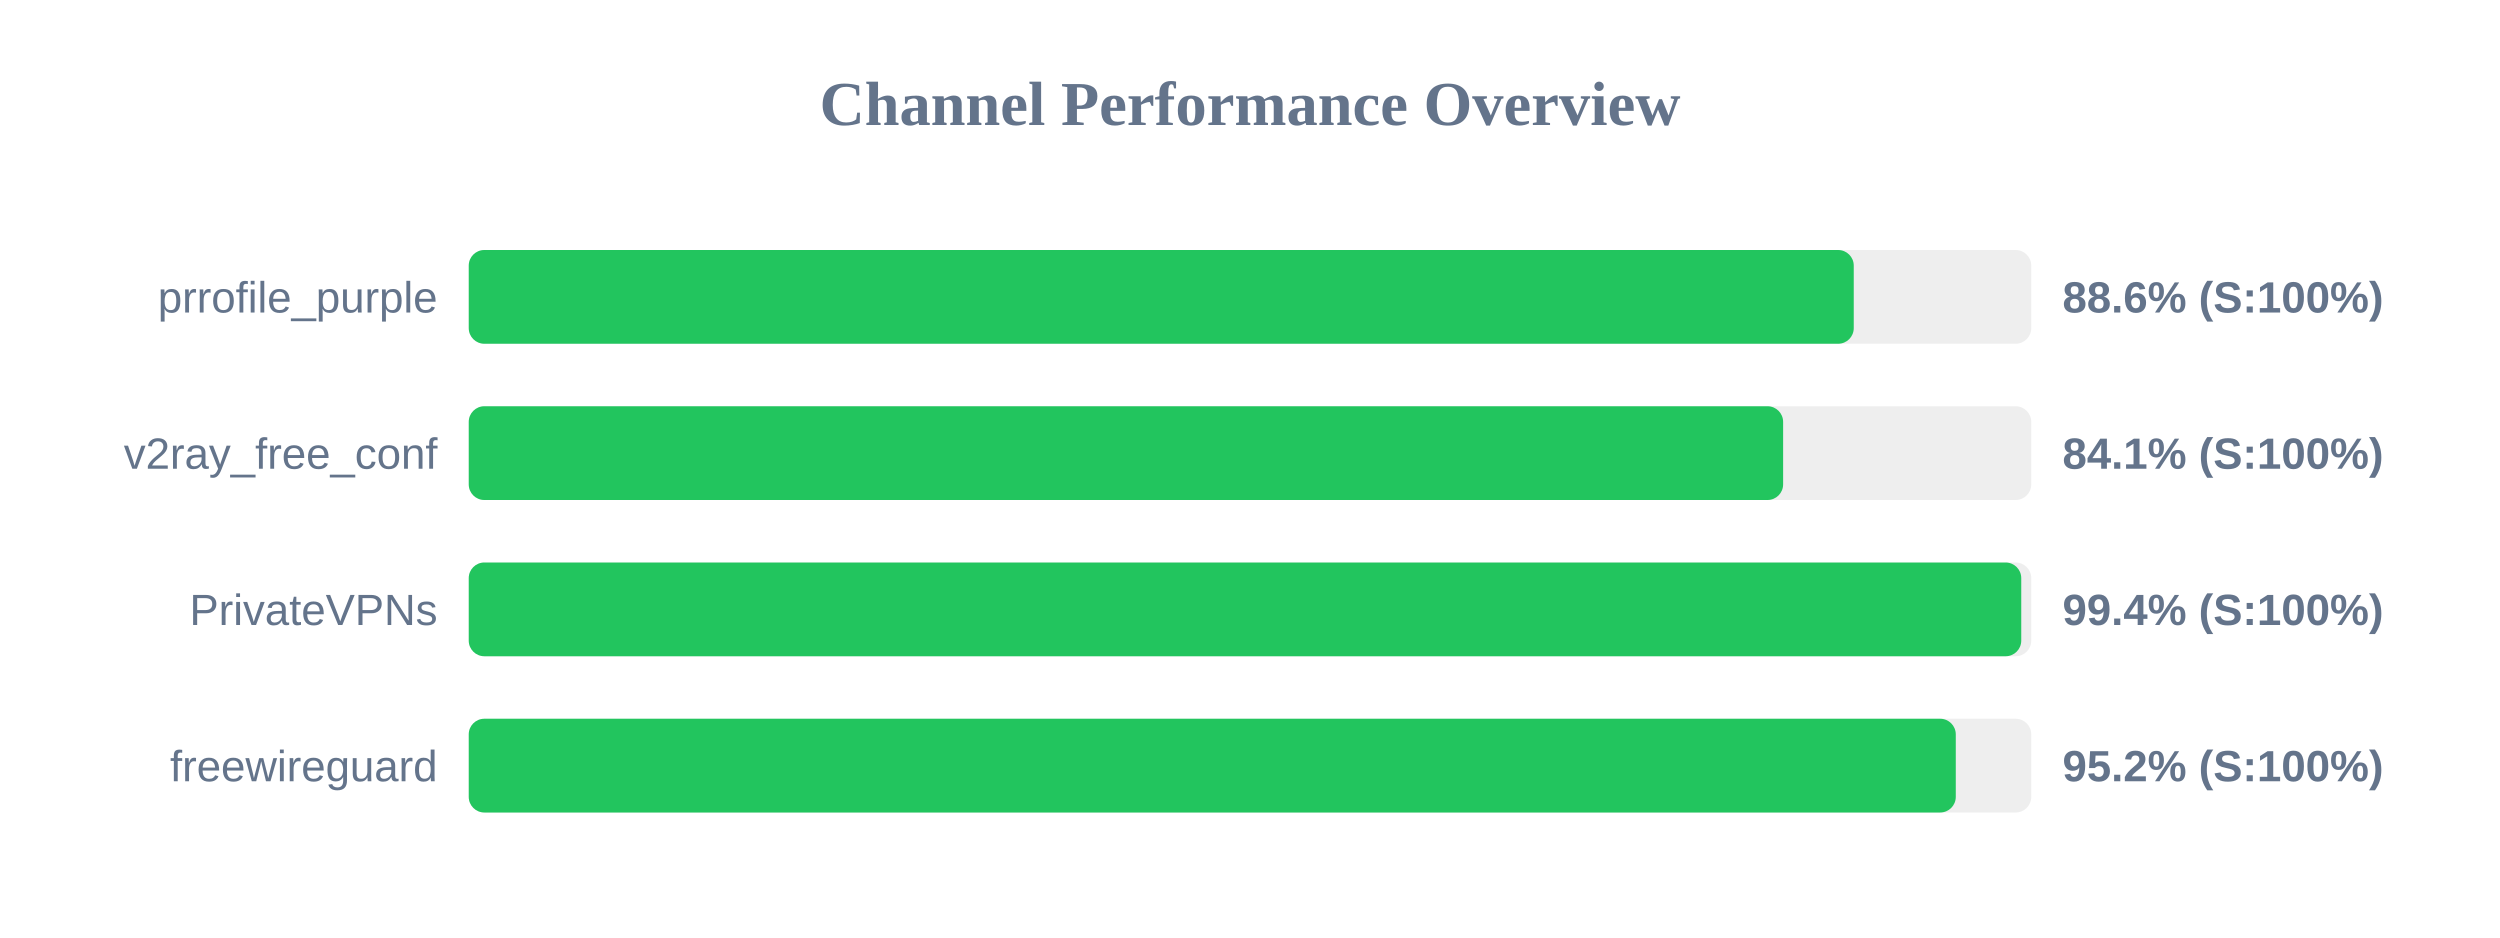
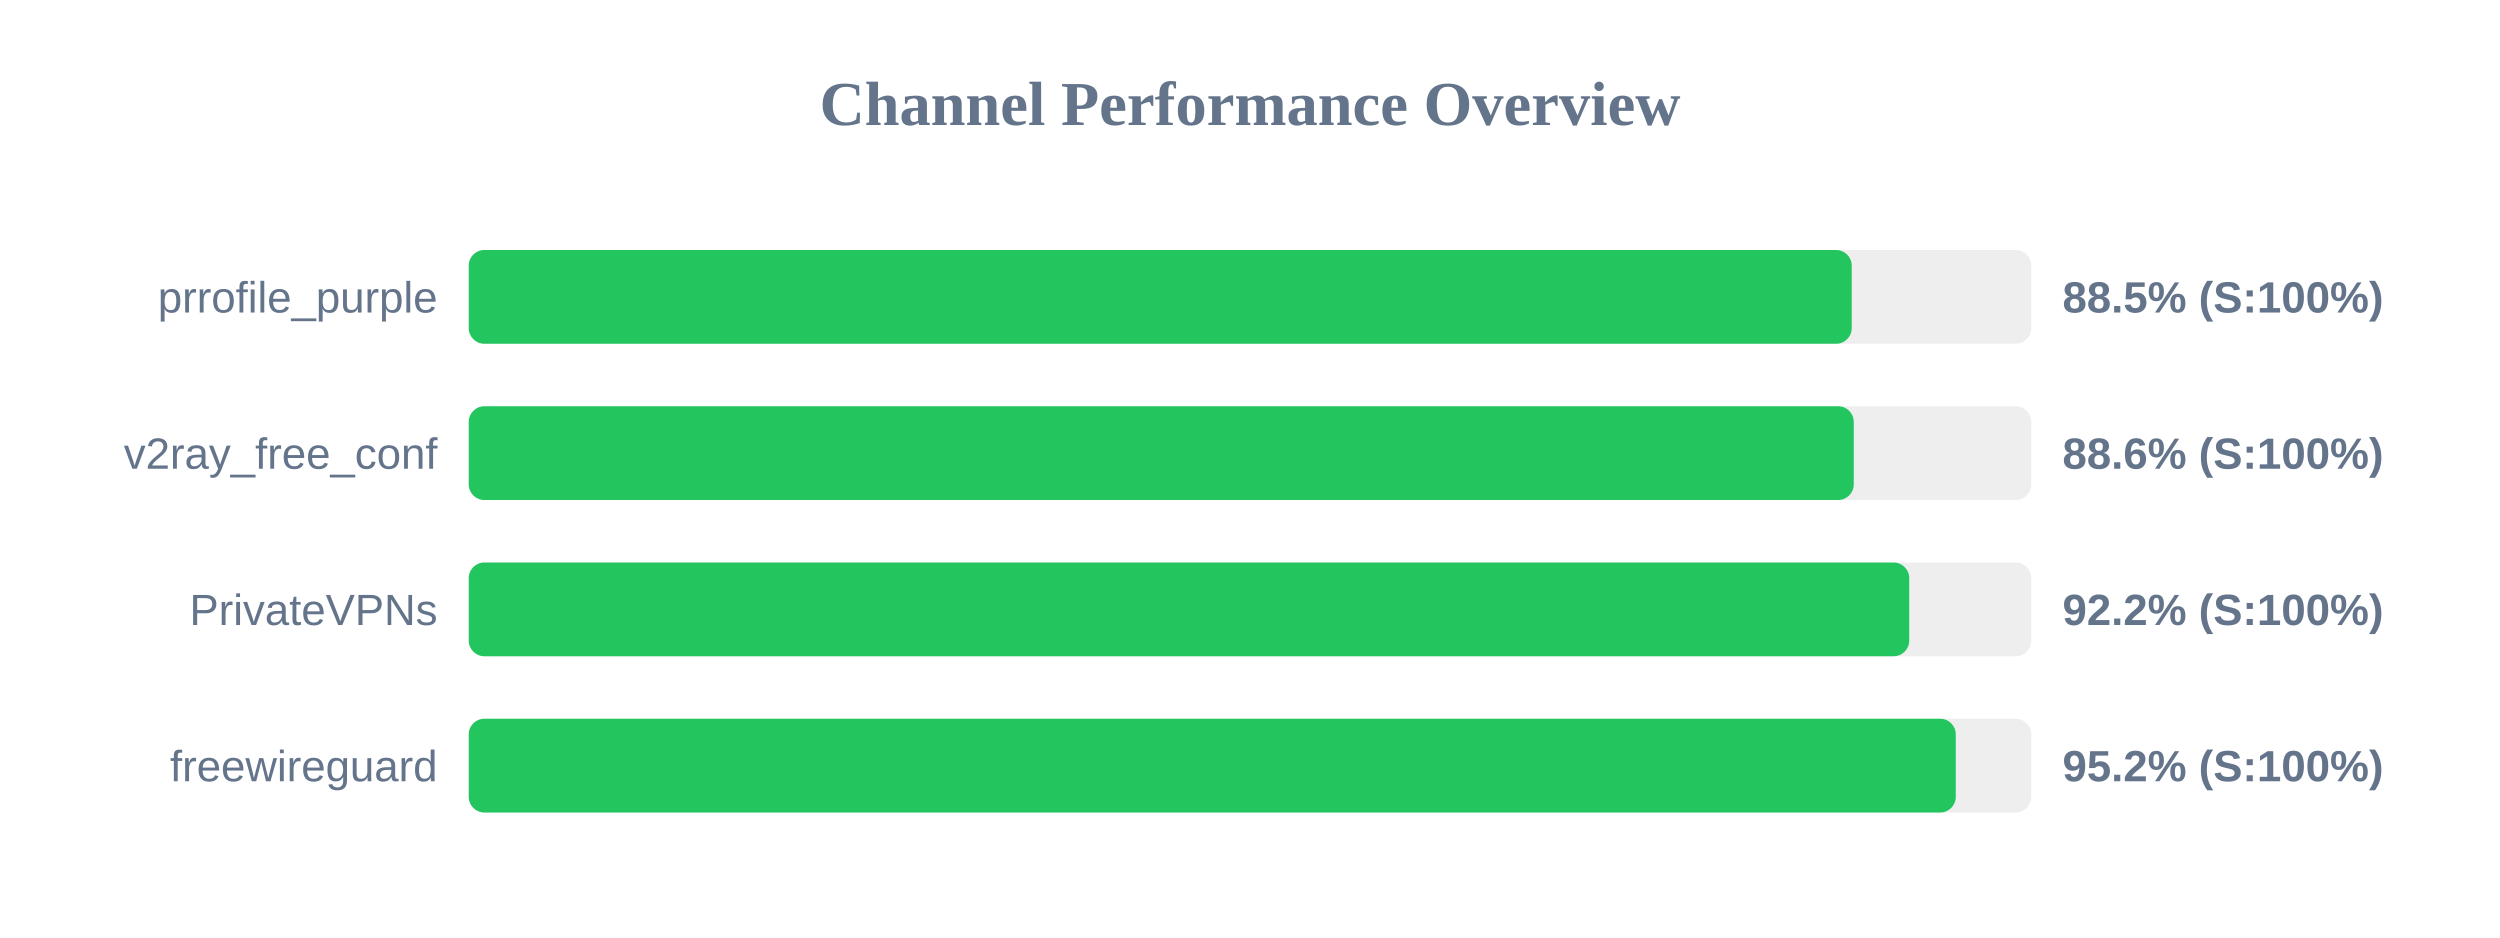
<svg xmlns="http://www.w3.org/2000/svg" width="800" height="300" version="1.1">
  <style>
        .row { font: 14px Arial; fill: #64748b; }
        .score { font: bold 14px Arial; fill: #64748b; }
    </style>
  <text x="400" y="40" text-anchor="middle" font-size="20px" font-weight="bold" fill="#64748b">Channel Performance Overview</text>
  <rect x="150" y="80" width="500" height="30" fill="#eee" rx="5" />
-   <rect x="150" y="80" width="443.2" height="30" fill="#22c55e" rx="5" />
+   <rect x="150" y="80" width="442.55" height="30" fill="#22c55e" rx="5" />
  <text x="140" y="100" text-anchor="end" class="row">prrofile_purple</text>
-   <text x="660" y="100" text-anchor="start" class="score">88.6% (S:100%)</text>
+   <text x="660" y="100" text-anchor="start" class="score">88.5% (S:100%)</text>
  <rect x="150" y="130" width="500" height="30" fill="#eee" rx="5" />
-   <rect x="150" y="130" width="420.6" height="30" fill="#22c55e" rx="5" />
+   <rect x="150" y="130" width="443.2" height="30" fill="#22c55e" rx="5" />
  <text x="140" y="150" text-anchor="end" class="row">v2ray_free_conf</text>
-   <text x="660" y="150" text-anchor="start" class="score">84.1% (S:100%)</text>
+   <text x="660" y="150" text-anchor="start" class="score">88.6% (S:100%)</text>
  <rect x="150" y="180" width="500" height="30" fill="#eee" rx="5" />
-   <rect x="150" y="180" width="496.8" height="30" fill="#22c55e" rx="5" />
+   <rect x="150" y="180" width="460.95" height="30" fill="#22c55e" rx="5" />
  <text x="140" y="200" text-anchor="end" class="row">PrivateVPNs</text>
-   <text x="660" y="200" text-anchor="start" class="score">99.4% (S:100%)</text>
+   <text x="660" y="200" text-anchor="start" class="score">92.2% (S:100%)</text>
  <rect x="150" y="230" width="500" height="30" fill="#eee" rx="5" />
  <rect x="150" y="230" width="475.85" height="30" fill="#22c55e" rx="5" />
  <text x="140" y="250" text-anchor="end" class="row">freewireguard</text>
  <text x="660" y="250" text-anchor="start" class="score">95.2% (S:100%)</text>
</svg>
